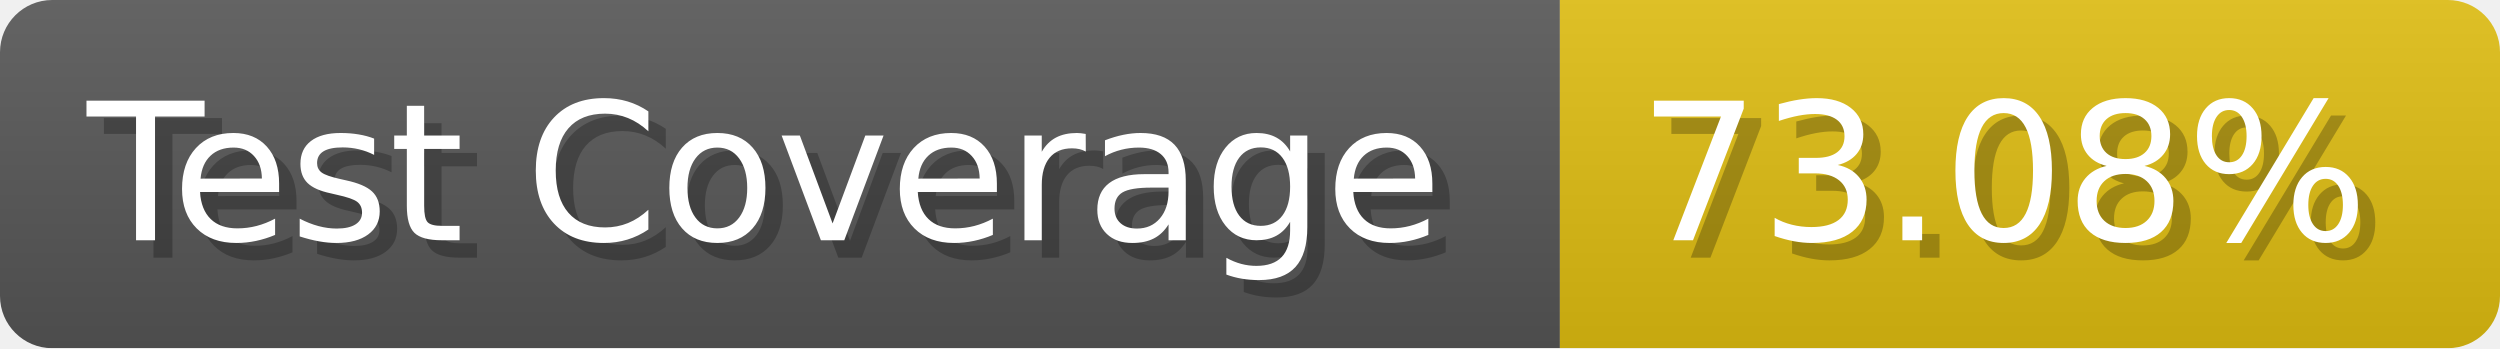
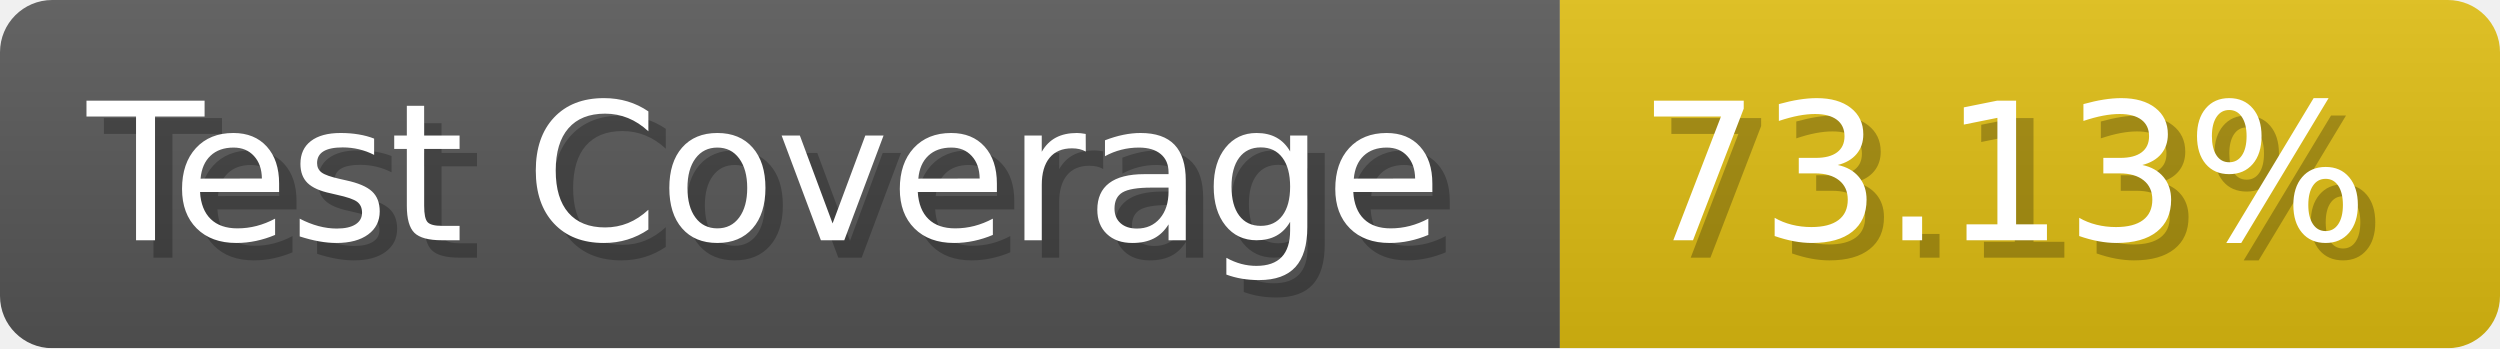
- <svg xmlns="http://www.w3.org/2000/svg" width="143.6" height="20" viewBox="0 0 1436 200" role="img" aria-label="Test Coverage: 73.08%">
+ <svg xmlns="http://www.w3.org/2000/svg" width="143.6" height="20" viewBox="0 0 1436 200" role="img" aria-label="Test Coverage: 73.13%">
  <linearGradient id="a" x2="0" y2="100%">
    <stop offset="0" stop-opacity=".1" stop-color="#EEE" />
    <stop offset="1" stop-opacity=".1" />
  </linearGradient>
  <mask id="m">
    <rect width="1436" height="200" rx="30" fill="#FFF" />
  </mask>
  <g mask="url(#m)">
    <rect width="896" height="200" fill="#555" />
    <rect width="540" height="200" fill="#DB1" x="896" />
    <rect width="1436" height="200" fill="url(#a)" />
  </g>
  <g aria-hidden="true" fill="#fff" text-anchor="start" font-family="Verdana,DejaVu Sans,sans-serif" font-size="110">
    <text x="60" y="148" textLength="796" fill="#000" opacity="0.25">Test Coverage</text>
    <text x="50" y="138" textLength="796">Test Coverage</text>
-     <text x="951" y="148" textLength="440" fill="#000" opacity="0.25">73.08%</text>
-     <text x="941" y="138" textLength="440">73.08%</text>
+     <text x="951" y="148" textLength="440" fill="#000" opacity="0.25">73.13%</text>
+     <text x="941" y="138" textLength="440">73.13%</text>
  </g>
</svg>
